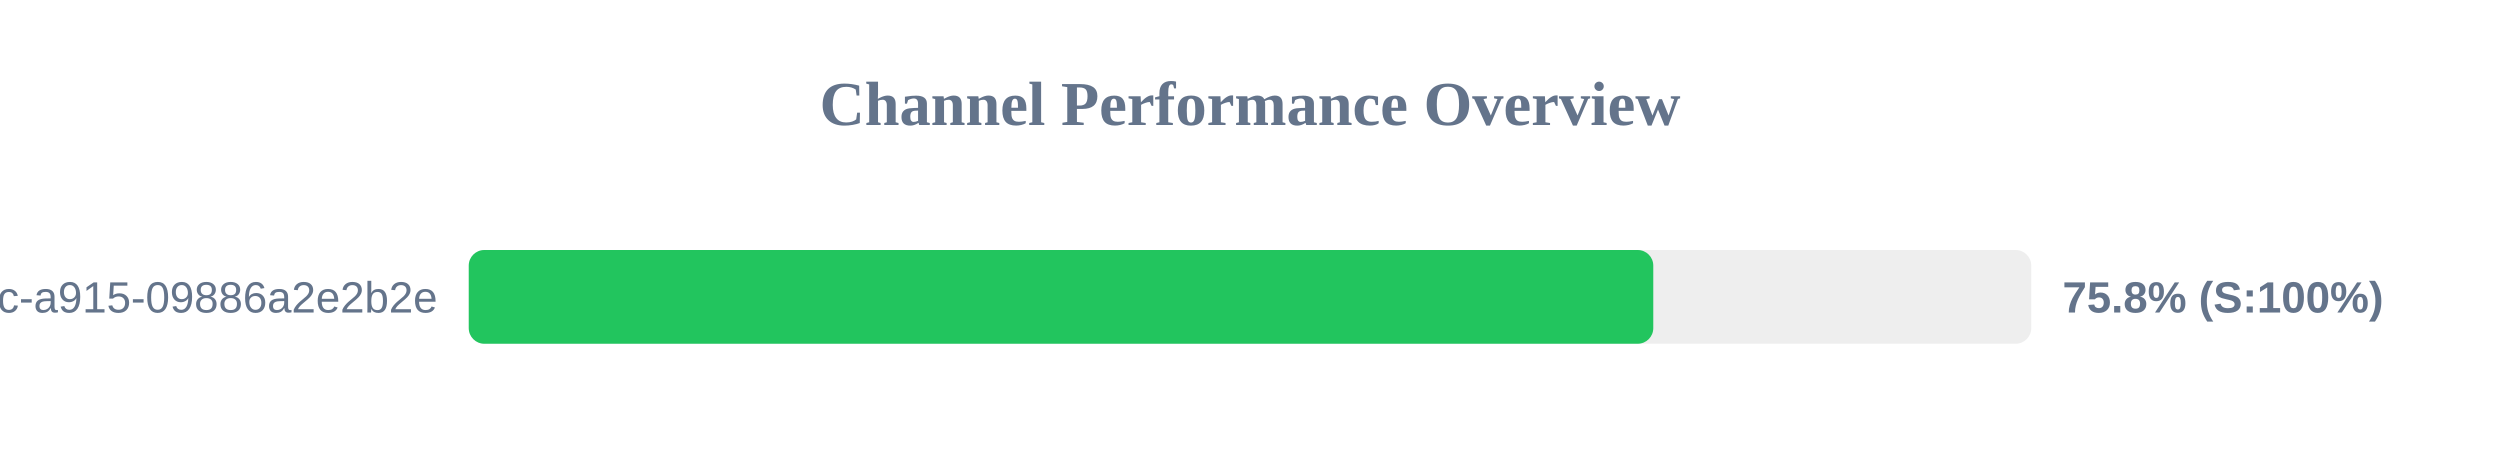
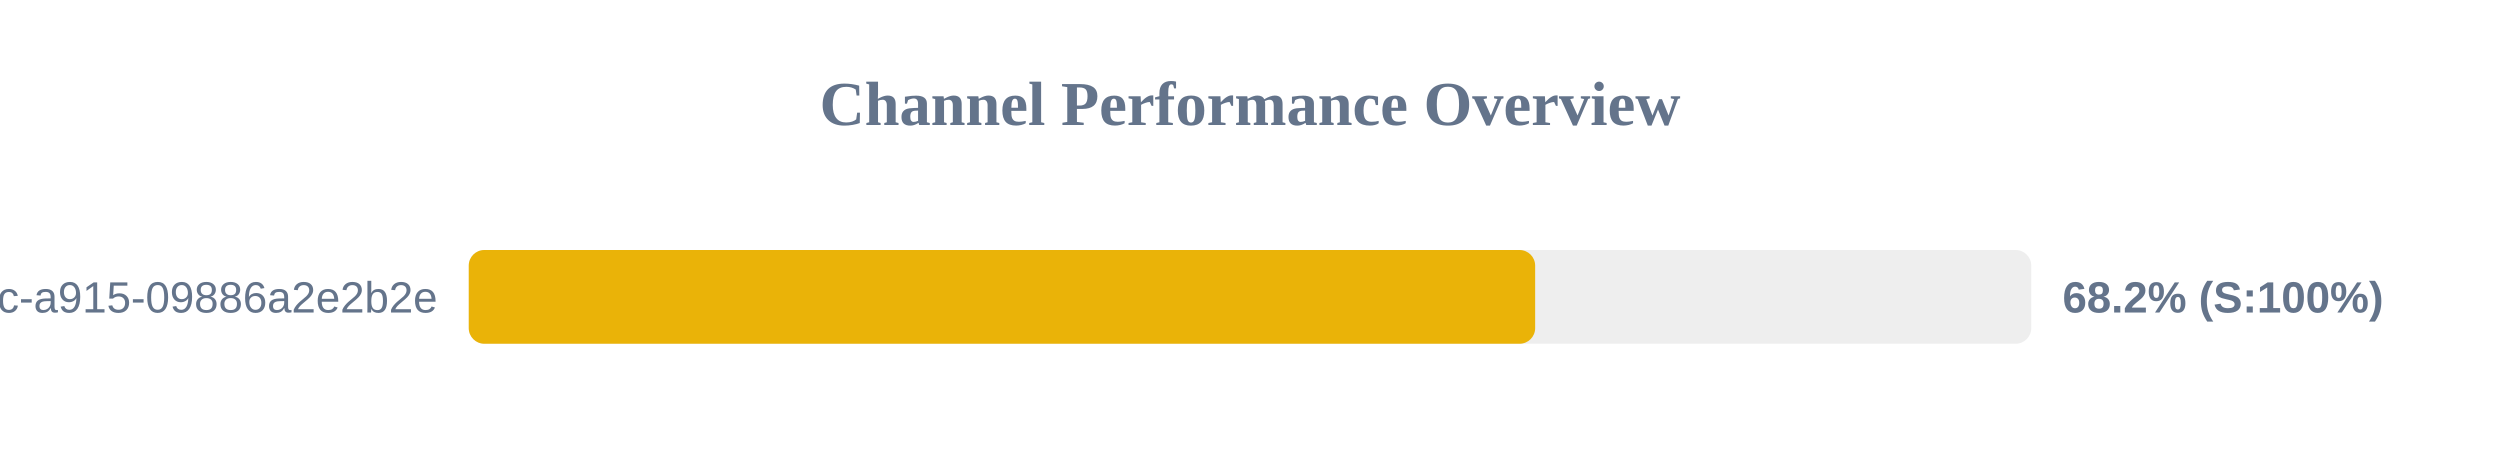
<svg xmlns="http://www.w3.org/2000/svg" width="800" height="150" version="1.1">
  <style>
        .row { font: 14px Arial; fill: #64748b; }
        .score { font: bold 14px Arial; fill: #64748b; }
    </style>
  <text x="400" y="40" text-anchor="middle" font-size="20px" font-weight="bold" fill="#64748b">Channel Performance Overview</text>
  <rect x="150" y="80" width="500" height="30" fill="#eee" rx="5" />
-   <rect x="150" y="80" width="379.05" height="30" fill="#22c55e" rx="5" />
+   <rect x="150" y="80" width="341.25" height="30" fill="#eab308" rx="5" />
  <text x="140" y="100" text-anchor="end" class="row">?uuid=52816135-d3bc-46bc-a915-09886a2e2b2e</text>
-   <text x="660" y="100" text-anchor="start" class="score">75.8% (S:100%)</text>
+   <text x="660" y="100" text-anchor="start" class="score">68.2% (S:100%)</text>
</svg>
